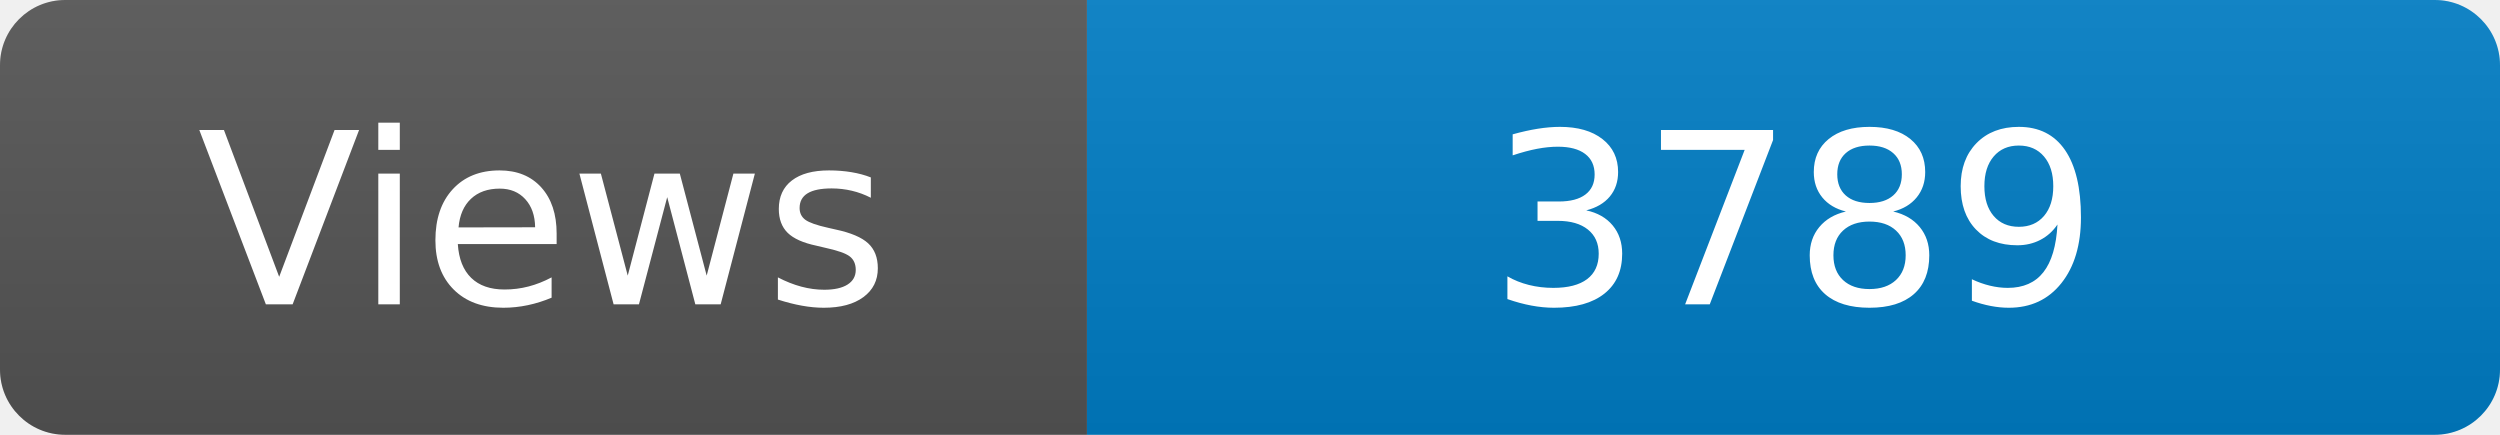
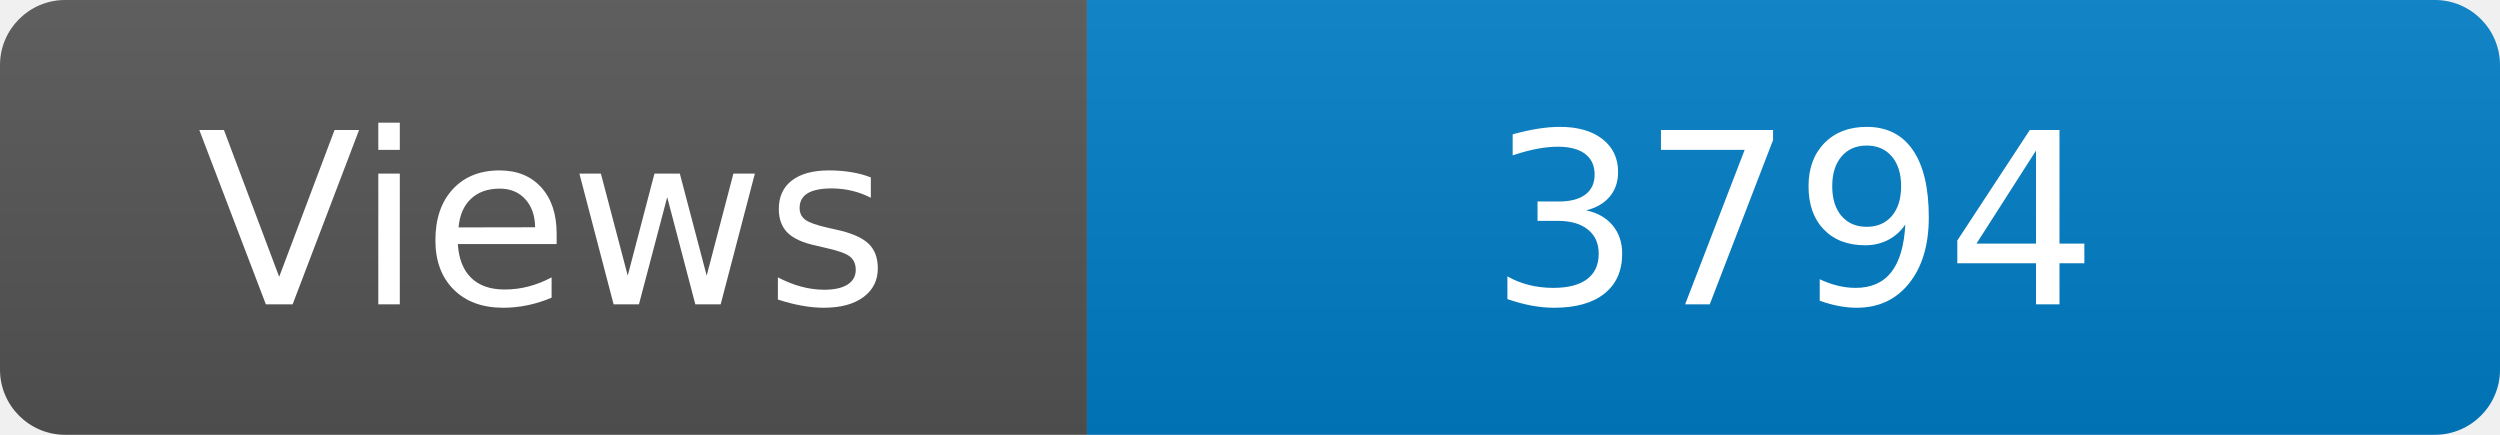
<svg xmlns="http://www.w3.org/2000/svg" width="115" height="20" role="img" aria-label="Maintained?: yes">
  <linearGradient id="s" x2="0" y2="100%">
    <stop offset="0" stop-color="#bbb" stop-opacity=".1" />
    <stop offset="1" stop-opacity=".1" />
  </linearGradient>
  <clipPath id="r">
    <rect width="115" height="20" rx="3" fill="#fff" />
  </clipPath>
  <g clip-path="url(#r)">
    <rect width="50" height="20" fill="#555" />
    <rect x="50" width="160" height="20" fill="#007ec6" />
    <rect width="115" height="20" fill="url(#s)" />
  </g>
  <g fill="#fff" text-anchor="middle" font-family="Verdana,Geneva,DejaVu Sans,sans-serif" font-size="110">
    <text x="250" y="140" transform="scale(.1)" fill="#fff">Views</text>
-     <text x="825" y="140" transform="scale(.1)" fill="#fff">3789</text>
+     <text x="825" y="140" transform="scale(.1)" fill="#fff">3794</text>
  </g>
</svg>
